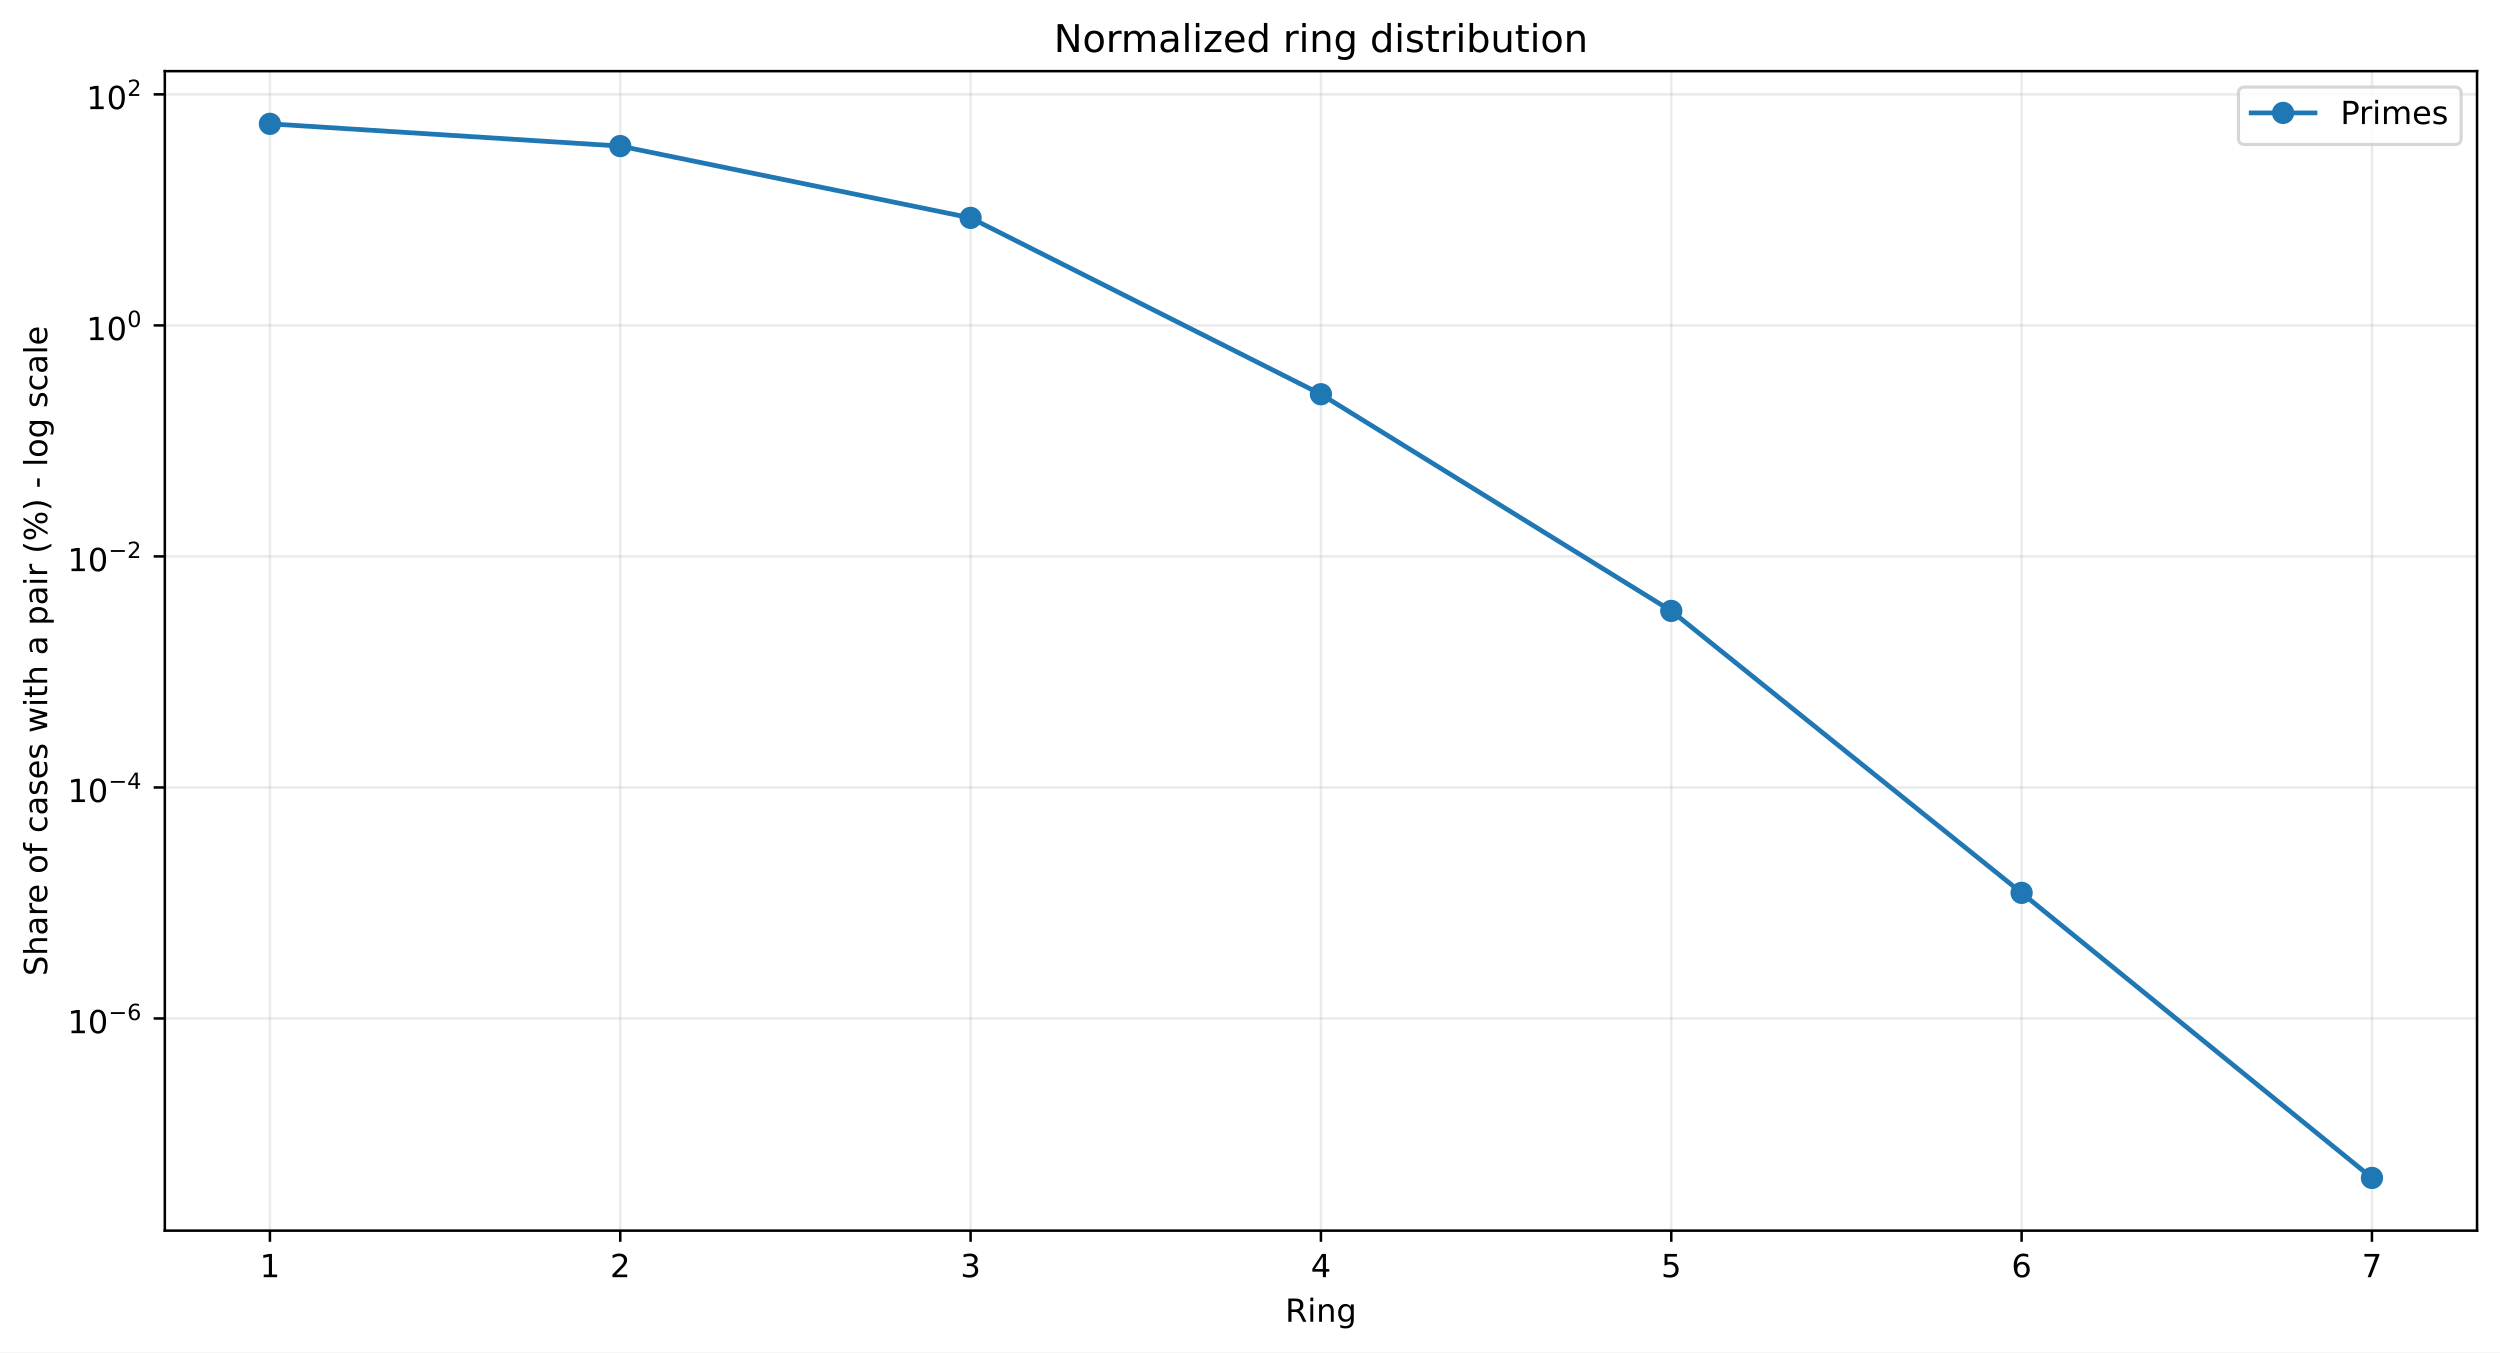
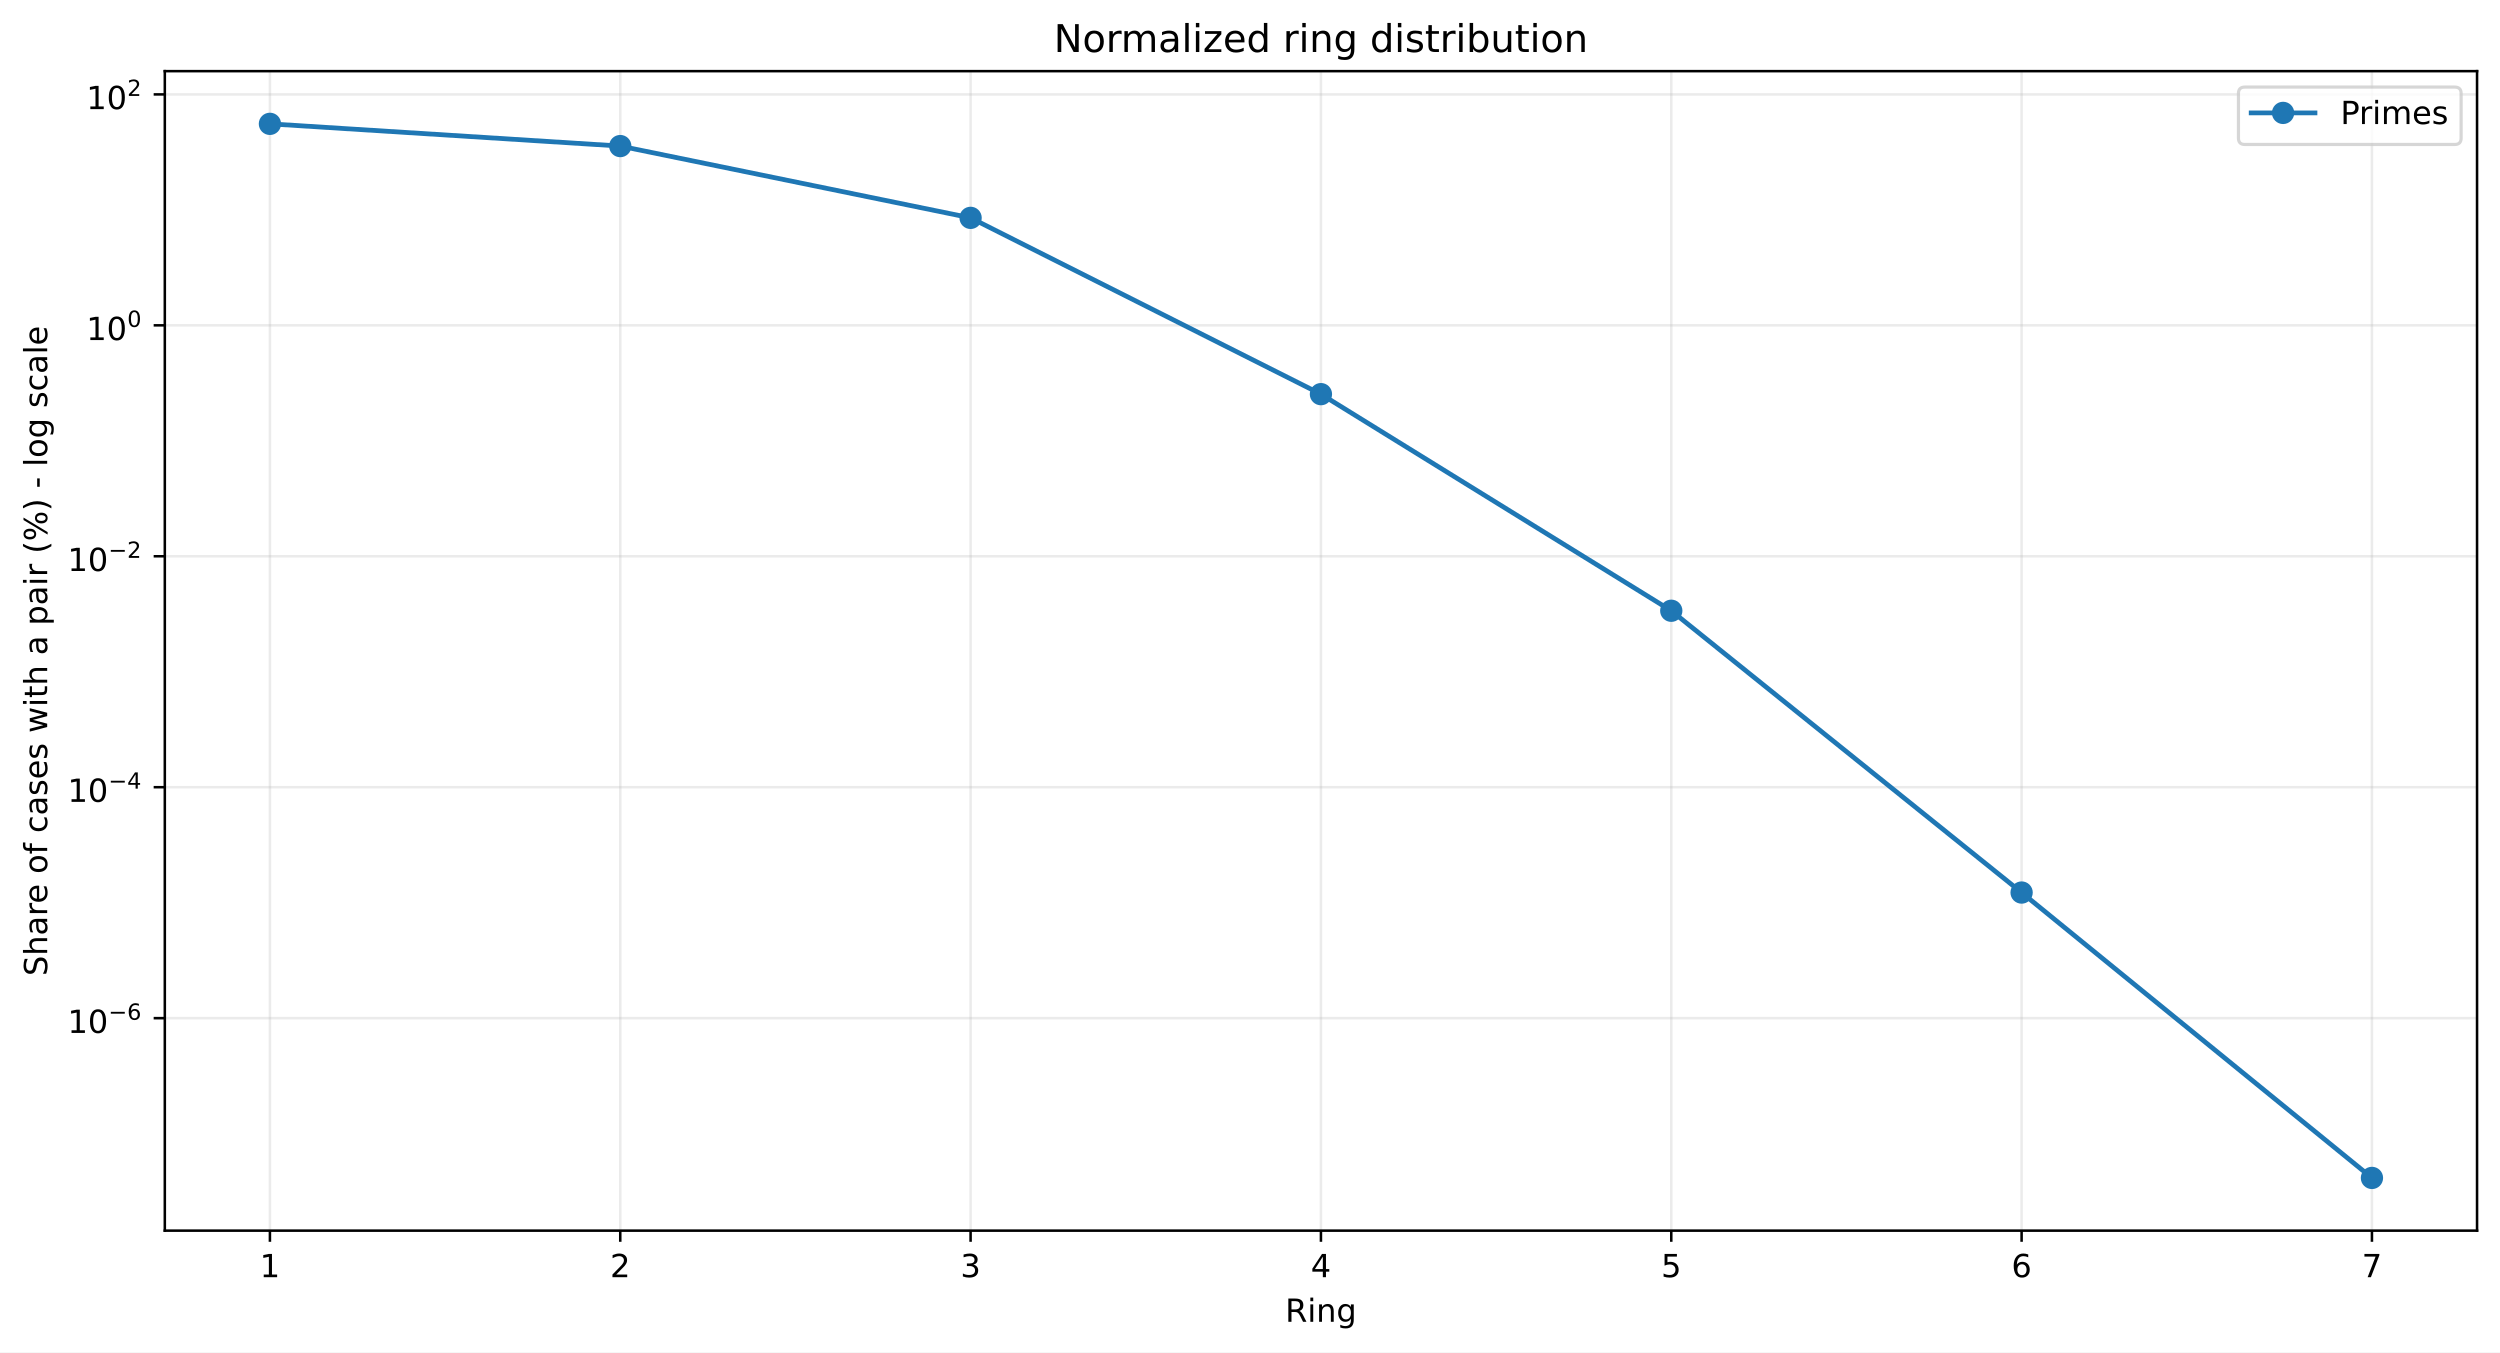
<svg xmlns="http://www.w3.org/2000/svg" xmlns:xlink="http://www.w3.org/1999/xlink" width="784.218pt" height="424.237pt" viewBox="0 0 784.218 424.237" version="1.1">
  <defs>
    <style type="text/css">*{stroke-linejoin: round; stroke-linecap: butt}</style>
  </defs>
  <g id="figure_1">
    <g id="patch_1">
      <path d="M 0 424.237  L 784.218 424.237  L 784.218 0  L 0 0  z " style="fill: #ffffff" />
    </g>
    <g id="axes_1">
      <g id="patch_2">
        <path d="M 51.701 386.036  L 777.018 386.036  L 777.018 22.318  L 51.701 22.318  z " style="fill: #ffffff" />
      </g>
      <g id="matplotlib.axis_1">
        <g id="xtick_1">
          <g id="line2d_1">
-             <path d="M 84.67 386.036  L 84.67 22.318  " clip-path="url(#p349d85e5bb)" style="fill: none; stroke: #b0b0b0; stroke-opacity: 0.25; stroke-width: 0.8; stroke-linecap: square" />
+             <path d="M 84.67 386.036  L 84.67 22.318  " clip-path="url(#p45254ae361)" style="fill: none; stroke: #b0b0b0; stroke-opacity: 0.25; stroke-width: 0.8; stroke-linecap: square" />
          </g>
          <g id="line2d_2">
            <defs>
-               <path id="m72edee4c57" d="M 0 0  L 0 3.5  " style="stroke: #000000; stroke-width: 0.8" />
+               <path id="m648a713fa2" d="M 0 0  L 0 3.5  " style="stroke: #000000; stroke-width: 0.8" />
            </defs>
            <g>
-               <use xlink:href="#m72edee4c57" x="84.67" y="386.036" style="stroke: #000000; stroke-width: 0.8" />
+               <use xlink:href="#m648a713fa2" x="84.67" y="386.036" style="stroke: #000000; stroke-width: 0.8" />
            </g>
          </g>
          <g id="text_1">
            <g transform="translate(81.48852 400.6334) scale(0.1 -0.1)">
              <defs>
                <path id="DejaVuSans-14" d="M 794 531  L 1825 531  L 1825 4091  L 703 3866  L 703 4441  L 1819 4666  L 2450 4666  L 2450 531  L 3481 531  L 3481 0  L 794 0  L 794 531  z " transform="scale(0.015625)" />
              </defs>
              <use xlink:href="#DejaVuSans-14" />
            </g>
          </g>
        </g>
        <g id="xtick_2">
          <g id="line2d_3">
-             <path d="M 194.566 386.036  L 194.566 22.318  " clip-path="url(#p349d85e5bb)" style="fill: none; stroke: #b0b0b0; stroke-opacity: 0.25; stroke-width: 0.8; stroke-linecap: square" />
+             <path d="M 194.566 386.036  L 194.566 22.318  " clip-path="url(#p45254ae361)" style="fill: none; stroke: #b0b0b0; stroke-opacity: 0.25; stroke-width: 0.8; stroke-linecap: square" />
          </g>
          <g id="line2d_4">
            <g>
-               <use xlink:href="#m72edee4c57" x="194.566" y="386.036" style="stroke: #000000; stroke-width: 0.8" />
+               <use xlink:href="#m648a713fa2" x="194.566" y="386.036" style="stroke: #000000; stroke-width: 0.8" />
            </g>
          </g>
          <g id="text_2">
            <g transform="translate(191.3851 400.6334) scale(0.1 -0.1)">
              <defs>
                <path id="DejaVuSans-15" d="M 1228 531  L 3431 531  L 3431 0  L 469 0  L 469 531  Q 828 903 1448 1529  Q 2069 2156 2228 2338  Q 2531 2678 2651 2914  Q 2772 3150 2772 3378  Q 2772 3750 2511 3984  Q 2250 4219 1831 4219  Q 1534 4219 1204 4116  Q 875 4013 500 3803  L 500 4441  Q 881 4594 1212 4672  Q 1544 4750 1819 4750  Q 2544 4750 2975 4387  Q 3406 4025 3406 3419  Q 3406 3131 3298 2873  Q 3191 2616 2906 2266  Q 2828 2175 2409 1742  Q 1991 1309 1228 531  z " transform="scale(0.015625)" />
              </defs>
              <use xlink:href="#DejaVuSans-15" />
            </g>
          </g>
        </g>
        <g id="xtick_3">
          <g id="line2d_5">
-             <path d="M 304.463 386.036  L 304.463 22.318  " clip-path="url(#p349d85e5bb)" style="fill: none; stroke: #b0b0b0; stroke-opacity: 0.25; stroke-width: 0.8; stroke-linecap: square" />
+             <path d="M 304.463 386.036  L 304.463 22.318  " clip-path="url(#p45254ae361)" style="fill: none; stroke: #b0b0b0; stroke-opacity: 0.25; stroke-width: 0.8; stroke-linecap: square" />
          </g>
          <g id="line2d_6">
            <g>
-               <use xlink:href="#m72edee4c57" x="304.463" y="386.036" style="stroke: #000000; stroke-width: 0.8" />
+               <use xlink:href="#m648a713fa2" x="304.463" y="386.036" style="stroke: #000000; stroke-width: 0.8" />
            </g>
          </g>
          <g id="text_3">
            <g transform="translate(301.2817 400.6334) scale(0.1 -0.1)">
              <defs>
                <path id="DejaVuSans-16" d="M 2597 2516  Q 3050 2419 3304 2112  Q 3559 1806 3559 1356  Q 3559 666 3084 287  Q 2609 -91 1734 -91  Q 1441 -91 1130 -33  Q 819 25 488 141  L 488 750  Q 750 597 1062 519  Q 1375 441 1716 441  Q 2309 441 2620 675  Q 2931 909 2931 1356  Q 2931 1769 2642 2001  Q 2353 2234 1838 2234  L 1294 2234  L 1294 2753  L 1863 2753  Q 2328 2753 2575 2939  Q 2822 3125 2822 3475  Q 2822 3834 2567 4026  Q 2313 4219 1838 4219  Q 1578 4219 1281 4162  Q 984 4106 628 3988  L 628 4550  Q 988 4650 1302 4700  Q 1616 4750 1894 4750  Q 2613 4750 3031 4423  Q 3450 4097 3450 3541  Q 3450 3153 3228 2886  Q 3006 2619 2597 2516  z " transform="scale(0.015625)" />
              </defs>
              <use xlink:href="#DejaVuSans-16" />
            </g>
          </g>
        </g>
        <g id="xtick_4">
          <g id="line2d_7">
-             <path d="M 414.36 386.036  L 414.36 22.318  " clip-path="url(#p349d85e5bb)" style="fill: none; stroke: #b0b0b0; stroke-opacity: 0.25; stroke-width: 0.8; stroke-linecap: square" />
+             <path d="M 414.36 386.036  L 414.36 22.318  " clip-path="url(#p45254ae361)" style="fill: none; stroke: #b0b0b0; stroke-opacity: 0.25; stroke-width: 0.8; stroke-linecap: square" />
          </g>
          <g id="line2d_8">
            <g>
-               <use xlink:href="#m72edee4c57" x="414.36" y="386.036" style="stroke: #000000; stroke-width: 0.8" />
+               <use xlink:href="#m648a713fa2" x="414.36" y="386.036" style="stroke: #000000; stroke-width: 0.8" />
            </g>
          </g>
          <g id="text_4">
            <g transform="translate(411.1784 400.6334) scale(0.1 -0.1)">
              <defs>
                <path id="DejaVuSans-17" d="M 2419 4116  L 825 1625  L 2419 1625  L 2419 4116  z M 2253 4666  L 3047 4666  L 3047 1625  L 3713 1625  L 3713 1100  L 3047 1100  L 3047 0  L 2419 0  L 2419 1100  L 313 1100  L 313 1709  L 2253 4666  z " transform="scale(0.015625)" />
              </defs>
              <use xlink:href="#DejaVuSans-17" />
            </g>
          </g>
        </g>
        <g id="xtick_5">
          <g id="line2d_9">
-             <path d="M 524.256 386.036  L 524.256 22.318  " clip-path="url(#p349d85e5bb)" style="fill: none; stroke: #b0b0b0; stroke-opacity: 0.25; stroke-width: 0.8; stroke-linecap: square" />
+             <path d="M 524.256 386.036  L 524.256 22.318  " clip-path="url(#p45254ae361)" style="fill: none; stroke: #b0b0b0; stroke-opacity: 0.25; stroke-width: 0.8; stroke-linecap: square" />
          </g>
          <g id="line2d_10">
            <g>
-               <use xlink:href="#m72edee4c57" x="524.256" y="386.036" style="stroke: #000000; stroke-width: 0.8" />
+               <use xlink:href="#m648a713fa2" x="524.256" y="386.036" style="stroke: #000000; stroke-width: 0.8" />
            </g>
          </g>
          <g id="text_5">
            <g transform="translate(521.075 400.6334) scale(0.1 -0.1)">
              <defs>
                <path id="DejaVuSans-18" d="M 691 4666  L 3169 4666  L 3169 4134  L 1269 4134  L 1269 2991  Q 1406 3038 1543 3061  Q 1681 3084 1819 3084  Q 2600 3084 3056 2656  Q 3513 2228 3513 1497  Q 3513 744 3044 326  Q 2575 -91 1722 -91  Q 1428 -91 1123 -41  Q 819 9 494 109  L 494 744  Q 775 591 1075 516  Q 1375 441 1709 441  Q 2250 441 2565 725  Q 2881 1009 2881 1497  Q 2881 1984 2565 2268  Q 2250 2553 1709 2553  Q 1456 2553 1204 2497  Q 953 2441 691 2322  L 691 4666  z " transform="scale(0.015625)" />
              </defs>
              <use xlink:href="#DejaVuSans-18" />
            </g>
          </g>
        </g>
        <g id="xtick_6">
          <g id="line2d_11">
-             <path d="M 634.153 386.036  L 634.153 22.318  " clip-path="url(#p349d85e5bb)" style="fill: none; stroke: #b0b0b0; stroke-opacity: 0.25; stroke-width: 0.8; stroke-linecap: square" />
+             <path d="M 634.153 386.036  L 634.153 22.318  " clip-path="url(#p45254ae361)" style="fill: none; stroke: #b0b0b0; stroke-opacity: 0.25; stroke-width: 0.8; stroke-linecap: square" />
          </g>
          <g id="line2d_12">
            <g>
-               <use xlink:href="#m72edee4c57" x="634.153" y="386.036" style="stroke: #000000; stroke-width: 0.8" />
+               <use xlink:href="#m648a713fa2" x="634.153" y="386.036" style="stroke: #000000; stroke-width: 0.8" />
            </g>
          </g>
          <g id="text_6">
            <g transform="translate(630.9716 400.6334) scale(0.1 -0.1)">
              <defs>
                <path id="DejaVuSans-19" d="M 2113 2584  Q 1688 2584 1439 2293  Q 1191 2003 1191 1497  Q 1191 994 1439 701  Q 1688 409 2113 409  Q 2538 409 2786 701  Q 3034 994 3034 1497  Q 3034 2003 2786 2293  Q 2538 2584 2113 2584  z M 3366 4563  L 3366 3988  Q 3128 4100 2886 4159  Q 2644 4219 2406 4219  Q 1781 4219 1451 3797  Q 1122 3375 1075 2522  Q 1259 2794 1537 2939  Q 1816 3084 2150 3084  Q 2853 3084 3261 2657  Q 3669 2231 3669 1497  Q 3669 778 3244 343  Q 2819 -91 2113 -91  Q 1303 -91 875 529  Q 447 1150 447 2328  Q 447 3434 972 4092  Q 1497 4750 2381 4750  Q 2619 4750 2861 4703  Q 3103 4656 3366 4563  z " transform="scale(0.015625)" />
              </defs>
              <use xlink:href="#DejaVuSans-19" />
            </g>
          </g>
        </g>
        <g id="xtick_7">
          <g id="line2d_13">
-             <path d="M 744.049 386.036  L 744.049 22.318  " clip-path="url(#p349d85e5bb)" style="fill: none; stroke: #b0b0b0; stroke-opacity: 0.25; stroke-width: 0.8; stroke-linecap: square" />
+             <path d="M 744.049 386.036  L 744.049 22.318  " clip-path="url(#p45254ae361)" style="fill: none; stroke: #b0b0b0; stroke-opacity: 0.25; stroke-width: 0.8; stroke-linecap: square" />
          </g>
          <g id="line2d_14">
            <g>
-               <use xlink:href="#m72edee4c57" x="744.049" y="386.036" style="stroke: #000000; stroke-width: 0.8" />
+               <use xlink:href="#m648a713fa2" x="744.049" y="386.036" style="stroke: #000000; stroke-width: 0.8" />
            </g>
          </g>
          <g id="text_7">
            <g transform="translate(740.8682 400.6334) scale(0.1 -0.1)">
              <defs>
                <path id="DejaVuSans-1a" d="M 525 4666  L 3525 4666  L 3525 4397  L 1831 0  L 1172 0  L 2766 4134  L 525 4134  L 525 4666  z " transform="scale(0.015625)" />
              </defs>
              <use xlink:href="#DejaVuSans-1a" />
            </g>
          </g>
        </g>
        <g id="text_8">
          <g transform="translate(403.1534 414.6342) scale(0.1 -0.1)">
            <defs>
              <path id="DejaVuSans-35" d="M 2841 2188  Q 3044 2119 3236 1894  Q 3428 1669 3622 1275  L 4263 0  L 3584 0  L 2988 1197  Q 2756 1666 2539 1819  Q 2322 1972 1947 1972  L 1259 1972  L 1259 0  L 628 0  L 628 4666  L 2053 4666  Q 2853 4666 3247 4331  Q 3641 3997 3641 3322  Q 3641 2881 3436 2590  Q 3231 2300 2841 2188  z M 1259 4147  L 1259 2491  L 2053 2491  Q 2509 2491 2742 2702  Q 2975 2913 2975 3322  Q 2975 3731 2742 3939  Q 2509 4147 2053 4147  L 1259 4147  z " transform="scale(0.015625)" />
              <path id="DejaVuSans-4c" d="M 603 3500  L 1178 3500  L 1178 0  L 603 0  L 603 3500  z M 603 4863  L 1178 4863  L 1178 4134  L 603 4134  L 603 4863  z " transform="scale(0.015625)" />
              <path id="DejaVuSans-51" d="M 3513 2113  L 3513 0  L 2938 0  L 2938 2094  Q 2938 2591 2744 2837  Q 2550 3084 2163 3084  Q 1697 3084 1428 2787  Q 1159 2491 1159 1978  L 1159 0  L 581 0  L 581 3500  L 1159 3500  L 1159 2956  Q 1366 3272 1645 3428  Q 1925 3584 2291 3584  Q 2894 3584 3203 3211  Q 3513 2838 3513 2113  z " transform="scale(0.015625)" />
              <path id="DejaVuSans-4a" d="M 2906 1791  Q 2906 2416 2648 2759  Q 2391 3103 1925 3103  Q 1463 3103 1205 2759  Q 947 2416 947 1791  Q 947 1169 1205 825  Q 1463 481 1925 481  Q 2391 481 2648 825  Q 2906 1169 2906 1791  z M 3481 434  Q 3481 -459 3084 -895  Q 2688 -1331 1869 -1331  Q 1566 -1331 1297 -1286  Q 1028 -1241 775 -1147  L 775 -588  Q 1028 -725 1275 -790  Q 1522 -856 1778 -856  Q 2344 -856 2625 -561  Q 2906 -266 2906 331  L 2906 616  Q 2728 306 2450 153  Q 2172 0 1784 0  Q 1141 0 747 490  Q 353 981 353 1791  Q 353 2603 747 3093  Q 1141 3584 1784 3584  Q 2172 3584 2450 3431  Q 2728 3278 2906 2969  L 2906 3500  L 3481 3500  L 3481 434  z " transform="scale(0.015625)" />
            </defs>
            <use xlink:href="#DejaVuSans-35" />
            <use xlink:href="#DejaVuSans-4c" transform="translate(69.48438 0)" />
            <use xlink:href="#DejaVuSans-51" transform="translate(97.26562 0)" />
            <use xlink:href="#DejaVuSans-4a" transform="translate(160.6406 0)" />
          </g>
        </g>
      </g>
      <g id="matplotlib.axis_2">
        <g id="ytick_1">
          <g id="line2d_15">
-             <path d="M 51.701 319.482  L 777.018 319.482  " clip-path="url(#p349d85e5bb)" style="fill: none; stroke: #b0b0b0; stroke-opacity: 0.25; stroke-width: 0.8; stroke-linecap: square" />
+             <path d="M 51.701 319.388  L 777.018 319.388  " clip-path="url(#p45254ae361)" style="fill: none; stroke: #b0b0b0; stroke-opacity: 0.25; stroke-width: 0.8; stroke-linecap: square" />
          </g>
          <g id="line2d_16">
            <defs>
-               <path id="mf86c9adcd1" d="M 0 0  L -3.5 0  " style="stroke: #000000; stroke-width: 0.8" />
+               <path id="m1200734982" d="M 0 0  L -3.5 0  " style="stroke: #000000; stroke-width: 0.8" />
            </defs>
            <g>
-               <use xlink:href="#mf86c9adcd1" x="51.701" y="319.482" style="stroke: #000000; stroke-width: 0.8" />
+               <use xlink:href="#m1200734982" x="51.701" y="319.388" style="stroke: #000000; stroke-width: 0.8" />
            </g>
          </g>
          <g id="text_9">
-             <g transform="translate(21.20078 324.1817) scale(0.1 -0.1)">
+             <g transform="translate(21.20078 324.0876) scale(0.1 -0.1)">
              <defs>
                <path id="DejaVuSans-13" d="M 2034 4250  Q 1547 4250 1301 3770  Q 1056 3291 1056 2328  Q 1056 1369 1301 889  Q 1547 409 2034 409  Q 2525 409 2770 889  Q 3016 1369 3016 2328  Q 3016 3291 2770 3770  Q 2525 4250 2034 4250  z M 2034 4750  Q 2819 4750 3233 4129  Q 3647 3509 3647 2328  Q 3647 1150 3233 529  Q 2819 -91 2034 -91  Q 1250 -91 836 529  Q 422 1150 422 2328  Q 422 3509 836 4129  Q 1250 4750 2034 4750  z " transform="scale(0.015625)" />
                <path id="DejaVuSans-c9c" d="M 678 2272  L 4684 2272  L 4684 1741  L 678 1741  L 678 2272  z " transform="scale(0.015625)" />
              </defs>
              <use xlink:href="#DejaVuSans-14" transform="translate(0 0.746875)" />
              <use xlink:href="#DejaVuSans-13" transform="translate(63.62305 0.746875)" />
              <use xlink:href="#DejaVuSans-c9c" transform="translate(128.2031 42.04688) scale(0.7)" />
              <use xlink:href="#DejaVuSans-19" transform="translate(186.8555 42.04688) scale(0.7)" />
            </g>
          </g>
        </g>
        <g id="ytick_2">
          <g id="line2d_17">
-             <path d="M 51.701 247.011  L 777.018 247.011  " clip-path="url(#p349d85e5bb)" style="fill: none; stroke: #b0b0b0; stroke-opacity: 0.25; stroke-width: 0.8; stroke-linecap: square" />
+             <path d="M 51.701 246.942  L 777.018 246.942  " clip-path="url(#p45254ae361)" style="fill: none; stroke: #b0b0b0; stroke-opacity: 0.25; stroke-width: 0.8; stroke-linecap: square" />
          </g>
          <g id="line2d_18">
            <g>
-               <use xlink:href="#mf86c9adcd1" x="51.701" y="247.011" style="stroke: #000000; stroke-width: 0.8" />
+               <use xlink:href="#m1200734982" x="51.701" y="246.942" style="stroke: #000000; stroke-width: 0.8" />
            </g>
          </g>
          <g id="text_10">
-             <g transform="translate(21.20078 251.6615) scale(0.1 -0.1)">
+             <g transform="translate(21.20078 251.5917) scale(0.1 -0.1)">
              <use xlink:href="#DejaVuSans-14" transform="translate(0 0.665625)" />
              <use xlink:href="#DejaVuSans-13" transform="translate(63.62305 0.665625)" />
              <use xlink:href="#DejaVuSans-c9c" transform="translate(128.2031 41.96563) scale(0.7)" />
              <use xlink:href="#DejaVuSans-17" transform="translate(186.8555 41.96563) scale(0.7)" />
            </g>
          </g>
        </g>
        <g id="ytick_3">
          <g id="line2d_19">
-             <path d="M 51.701 174.541  L 777.018 174.541  " clip-path="url(#p349d85e5bb)" style="fill: none; stroke: #b0b0b0; stroke-opacity: 0.25; stroke-width: 0.8; stroke-linecap: square" />
+             <path d="M 51.701 174.496  L 777.018 174.496  " clip-path="url(#p45254ae361)" style="fill: none; stroke: #b0b0b0; stroke-opacity: 0.25; stroke-width: 0.8; stroke-linecap: square" />
          </g>
          <g id="line2d_20">
            <g>
-               <use xlink:href="#mf86c9adcd1" x="51.701" y="174.541" style="stroke: #000000; stroke-width: 0.8" />
+               <use xlink:href="#m1200734982" x="51.701" y="174.496" style="stroke: #000000; stroke-width: 0.8" />
            </g>
          </g>
          <g id="text_11">
-             <g transform="translate(21.20078 179.2413) scale(0.1 -0.1)">
+             <g transform="translate(21.20078 179.1958) scale(0.1 -0.1)">
              <use xlink:href="#DejaVuSans-14" transform="translate(0 0.746875)" />
              <use xlink:href="#DejaVuSans-13" transform="translate(63.62305 0.746875)" />
              <use xlink:href="#DejaVuSans-c9c" transform="translate(128.2031 42.04688) scale(0.7)" />
              <use xlink:href="#DejaVuSans-15" transform="translate(186.8555 42.04688) scale(0.7)" />
            </g>
          </g>
        </g>
        <g id="ytick_4">
          <g id="line2d_21">
-             <path d="M 51.701 102.071  L 777.018 102.071  " clip-path="url(#p349d85e5bb)" style="fill: none; stroke: #b0b0b0; stroke-opacity: 0.25; stroke-width: 0.8; stroke-linecap: square" />
+             <path d="M 51.701 102.05  L 777.018 102.05  " clip-path="url(#p45254ae361)" style="fill: none; stroke: #b0b0b0; stroke-opacity: 0.25; stroke-width: 0.8; stroke-linecap: square" />
          </g>
          <g id="line2d_22">
            <g>
-               <use xlink:href="#mf86c9adcd1" x="51.701" y="102.071" style="stroke: #000000; stroke-width: 0.8" />
+               <use xlink:href="#m1200734982" x="51.701" y="102.05" style="stroke: #000000; stroke-width: 0.8" />
            </g>
          </g>
          <g id="text_12">
-             <g transform="translate(27.10078 106.7711) scale(0.1 -0.1)">
+             <g transform="translate(27.10078 106.7499) scale(0.1 -0.1)">
              <use xlink:href="#DejaVuSans-14" transform="translate(0 0.746875)" />
              <use xlink:href="#DejaVuSans-13" transform="translate(63.62305 0.746875)" />
              <use xlink:href="#DejaVuSans-13" transform="translate(128.2031 42.04688) scale(0.7)" />
            </g>
          </g>
        </g>
        <g id="ytick_5">
          <g id="line2d_23">
-             <path d="M 51.701 29.601  L 777.018 29.601  " clip-path="url(#p349d85e5bb)" style="fill: none; stroke: #b0b0b0; stroke-opacity: 0.25; stroke-width: 0.8; stroke-linecap: square" />
+             <path d="M 51.701 29.604  L 777.018 29.604  " clip-path="url(#p45254ae361)" style="fill: none; stroke: #b0b0b0; stroke-opacity: 0.25; stroke-width: 0.8; stroke-linecap: square" />
          </g>
          <g id="line2d_24">
            <g>
-               <use xlink:href="#mf86c9adcd1" x="51.701" y="29.601" style="stroke: #000000; stroke-width: 0.8" />
+               <use xlink:href="#m1200734982" x="51.701" y="29.604" style="stroke: #000000; stroke-width: 0.8" />
            </g>
          </g>
          <g id="text_13">
-             <g transform="translate(27.10078 34.30093) scale(0.1 -0.1)">
+             <g transform="translate(27.10078 34.30403) scale(0.1 -0.1)">
              <use xlink:href="#DejaVuSans-14" transform="translate(0 0.746875)" />
              <use xlink:href="#DejaVuSans-13" transform="translate(63.62305 0.746875)" />
              <use xlink:href="#DejaVuSans-15" transform="translate(128.2031 42.04688) scale(0.7)" />
            </g>
          </g>
        </g>
        <g id="text_14">
          <g transform="translate(14.79844 306.1426) rotate(-90) scale(0.1 -0.1)">
            <defs>
              <path id="DejaVuSans-36" d="M 3425 4513  L 3425 3897  Q 3066 4069 2747 4153  Q 2428 4238 2131 4238  Q 1616 4238 1336 4038  Q 1056 3838 1056 3469  Q 1056 3159 1242 3001  Q 1428 2844 1947 2747  L 2328 2669  Q 3034 2534 3370 2195  Q 3706 1856 3706 1288  Q 3706 609 3251 259  Q 2797 -91 1919 -91  Q 1588 -91 1214 -16  Q 841 59 441 206  L 441 856  Q 825 641 1194 531  Q 1563 422 1919 422  Q 2459 422 2753 634  Q 3047 847 3047 1241  Q 3047 1584 2836 1778  Q 2625 1972 2144 2069  L 1759 2144  Q 1053 2284 737 2584  Q 422 2884 422 3419  Q 422 4038 858 4394  Q 1294 4750 2059 4750  Q 2388 4750 2728 4690  Q 3069 4631 3425 4513  z " transform="scale(0.015625)" />
              <path id="DejaVuSans-4b" d="M 3513 2113  L 3513 0  L 2938 0  L 2938 2094  Q 2938 2591 2744 2837  Q 2550 3084 2163 3084  Q 1697 3084 1428 2787  Q 1159 2491 1159 1978  L 1159 0  L 581 0  L 581 4863  L 1159 4863  L 1159 2956  Q 1366 3272 1645 3428  Q 1925 3584 2291 3584  Q 2894 3584 3203 3211  Q 3513 2838 3513 2113  z " transform="scale(0.015625)" />
              <path id="DejaVuSans-44" d="M 2194 1759  Q 1497 1759 1228 1600  Q 959 1441 959 1056  Q 959 750 1161 570  Q 1363 391 1709 391  Q 2188 391 2477 730  Q 2766 1069 2766 1631  L 2766 1759  L 2194 1759  z M 3341 1997  L 3341 0  L 2766 0  L 2766 531  Q 2569 213 2275 61  Q 1981 -91 1556 -91  Q 1019 -91 701 211  Q 384 513 384 1019  Q 384 1609 779 1909  Q 1175 2209 1959 2209  L 2766 2209  L 2766 2266  Q 2766 2663 2505 2880  Q 2244 3097 1772 3097  Q 1472 3097 1187 3025  Q 903 2953 641 2809  L 641 3341  Q 956 3463 1253 3523  Q 1550 3584 1831 3584  Q 2591 3584 2966 3190  Q 3341 2797 3341 1997  z " transform="scale(0.015625)" />
              <path id="DejaVuSans-55" d="M 2631 2963  Q 2534 3019 2420 3045  Q 2306 3072 2169 3072  Q 1681 3072 1420 2755  Q 1159 2438 1159 1844  L 1159 0  L 581 0  L 581 3500  L 1159 3500  L 1159 2956  Q 1341 3275 1631 3429  Q 1922 3584 2338 3584  Q 2397 3584 2469 3576  Q 2541 3569 2628 3553  L 2631 2963  z " transform="scale(0.015625)" />
              <path id="DejaVuSans-48" d="M 3597 1894  L 3597 1613  L 953 1613  Q 991 1019 1311 708  Q 1631 397 2203 397  Q 2534 397 2845 478  Q 3156 559 3463 722  L 3463 178  Q 3153 47 2828 -22  Q 2503 -91 2169 -91  Q 1331 -91 842 396  Q 353 884 353 1716  Q 353 2575 817 3079  Q 1281 3584 2069 3584  Q 2775 3584 3186 3129  Q 3597 2675 3597 1894  z M 3022 2063  Q 3016 2534 2758 2815  Q 2500 3097 2075 3097  Q 1594 3097 1305 2825  Q 1016 2553 972 2059  L 3022 2063  z " transform="scale(0.015625)" />
              <path id="DejaVuSans-3" transform="scale(0.015625)" />
              <path id="DejaVuSans-52" d="M 1959 3097  Q 1497 3097 1228 2736  Q 959 2375 959 1747  Q 959 1119 1226 758  Q 1494 397 1959 397  Q 2419 397 2687 759  Q 2956 1122 2956 1747  Q 2956 2369 2687 2733  Q 2419 3097 1959 3097  z M 1959 3584  Q 2709 3584 3137 3096  Q 3566 2609 3566 1747  Q 3566 888 3137 398  Q 2709 -91 1959 -91  Q 1206 -91 779 398  Q 353 888 353 1747  Q 353 2609 779 3096  Q 1206 3584 1959 3584  z " transform="scale(0.015625)" />
              <path id="DejaVuSans-49" d="M 2375 4863  L 2375 4384  L 1825 4384  Q 1516 4384 1395 4259  Q 1275 4134 1275 3809  L 1275 3500  L 2222 3500  L 2222 3053  L 1275 3053  L 1275 0  L 697 0  L 697 3053  L 147 3053  L 147 3500  L 697 3500  L 697 3744  Q 697 4328 969 4595  Q 1241 4863 1831 4863  L 2375 4863  z " transform="scale(0.015625)" />
              <path id="DejaVuSans-46" d="M 3122 3366  L 3122 2828  Q 2878 2963 2633 3030  Q 2388 3097 2138 3097  Q 1578 3097 1268 2742  Q 959 2388 959 1747  Q 959 1106 1268 751  Q 1578 397 2138 397  Q 2388 397 2633 464  Q 2878 531 3122 666  L 3122 134  Q 2881 22 2623 -34  Q 2366 -91 2075 -91  Q 1284 -91 818 406  Q 353 903 353 1747  Q 353 2603 823 3093  Q 1294 3584 2113 3584  Q 2378 3584 2631 3529  Q 2884 3475 3122 3366  z " transform="scale(0.015625)" />
              <path id="DejaVuSans-56" d="M 2834 3397  L 2834 2853  Q 2591 2978 2328 3040  Q 2066 3103 1784 3103  Q 1356 3103 1142 2972  Q 928 2841 928 2578  Q 928 2378 1081 2264  Q 1234 2150 1697 2047  L 1894 2003  Q 2506 1872 2764 1633  Q 3022 1394 3022 966  Q 3022 478 2636 193  Q 2250 -91 1575 -91  Q 1294 -91 989 -36  Q 684 19 347 128  L 347 722  Q 666 556 975 473  Q 1284 391 1588 391  Q 1994 391 2212 530  Q 2431 669 2431 922  Q 2431 1156 2273 1281  Q 2116 1406 1581 1522  L 1381 1569  Q 847 1681 609 1914  Q 372 2147 372 2553  Q 372 3047 722 3315  Q 1072 3584 1716 3584  Q 2034 3584 2315 3537  Q 2597 3491 2834 3397  z " transform="scale(0.015625)" />
              <path id="DejaVuSans-5a" d="M 269 3500  L 844 3500  L 1563 769  L 2278 3500  L 2956 3500  L 3675 769  L 4391 3500  L 4966 3500  L 4050 0  L 3372 0  L 2619 2869  L 1863 0  L 1184 0  L 269 3500  z " transform="scale(0.015625)" />
              <path id="DejaVuSans-57" d="M 1172 4494  L 1172 3500  L 2356 3500  L 2356 3053  L 1172 3053  L 1172 1153  Q 1172 725 1289 603  Q 1406 481 1766 481  L 2356 481  L 2356 0  L 1766 0  Q 1100 0 847 248  Q 594 497 594 1153  L 594 3053  L 172 3053  L 172 3500  L 594 3500  L 594 4494  L 1172 4494  z " transform="scale(0.015625)" />
              <path id="DejaVuSans-53" d="M 1159 525  L 1159 -1331  L 581 -1331  L 581 3500  L 1159 3500  L 1159 2969  Q 1341 3281 1617 3432  Q 1894 3584 2278 3584  Q 2916 3584 3314 3078  Q 3713 2572 3713 1747  Q 3713 922 3314 415  Q 2916 -91 2278 -91  Q 1894 -91 1617 61  Q 1341 213 1159 525  z M 3116 1747  Q 3116 2381 2855 2742  Q 2594 3103 2138 3103  Q 1681 3103 1420 2742  Q 1159 2381 1159 1747  Q 1159 1113 1420 752  Q 1681 391 2138 391  Q 2594 391 2855 752  Q 3116 1113 3116 1747  z " transform="scale(0.015625)" />
              <path id="DejaVuSans-b" d="M 1984 4856  Q 1566 4138 1362 3434  Q 1159 2731 1159 2009  Q 1159 1288 1364 580  Q 1569 -128 1984 -844  L 1484 -844  Q 1016 -109 783 600  Q 550 1309 550 2009  Q 550 2706 781 3412  Q 1013 4119 1484 4856  L 1984 4856  z " transform="scale(0.015625)" />
              <path id="DejaVuSans-8" d="M 4653 2053  Q 4381 2053 4226 1822  Q 4072 1591 4072 1178  Q 4072 772 4226 539  Q 4381 306 4653 306  Q 4919 306 5073 539  Q 5228 772 5228 1178  Q 5228 1588 5073 1820  Q 4919 2053 4653 2053  z M 4653 2450  Q 5147 2450 5437 2106  Q 5728 1763 5728 1178  Q 5728 594 5436 251  Q 5144 -91 4653 -91  Q 4153 -91 3862 251  Q 3572 594 3572 1178  Q 3572 1766 3864 2108  Q 4156 2450 4653 2450  z M 1428 4353  Q 1159 4353 1004 4120  Q 850 3888 850 3481  Q 850 3069 1003 2837  Q 1156 2606 1428 2606  Q 1700 2606 1854 2837  Q 2009 3069 2009 3481  Q 2009 3884 1853 4118  Q 1697 4353 1428 4353  z M 4250 4750  L 4750 4750  L 1831 -91  L 1331 -91  L 4250 4750  z M 1428 4750  Q 1922 4750 2215 4408  Q 2509 4066 2509 3481  Q 2509 2891 2217 2550  Q 1925 2209 1428 2209  Q 931 2209 642 2551  Q 353 2894 353 3481  Q 353 4063 643 4406  Q 934 4750 1428 4750  z " transform="scale(0.015625)" />
              <path id="DejaVuSans-c" d="M 513 4856  L 1013 4856  Q 1481 4119 1714 3412  Q 1947 2706 1947 2009  Q 1947 1309 1714 600  Q 1481 -109 1013 -844  L 513 -844  Q 928 -128 1133 580  Q 1338 1288 1338 2009  Q 1338 2731 1133 3434  Q 928 4138 513 4856  z " transform="scale(0.015625)" />
              <path id="DejaVuSans-10" d="M 313 2009  L 1997 2009  L 1997 1497  L 313 1497  L 313 2009  z " transform="scale(0.015625)" />
              <path id="DejaVuSans-4f" d="M 603 4863  L 1178 4863  L 1178 0  L 603 0  L 603 4863  z " transform="scale(0.015625)" />
            </defs>
            <use xlink:href="#DejaVuSans-36" />
            <use xlink:href="#DejaVuSans-4b" transform="translate(63.48438 0)" />
            <use xlink:href="#DejaVuSans-44" transform="translate(126.8594 0)" />
            <use xlink:href="#DejaVuSans-55" transform="translate(188.1406 0)" />
            <use xlink:href="#DejaVuSans-48" transform="translate(227.0469 0)" />
            <use xlink:href="#DejaVuSans-3" transform="translate(288.5781 0)" />
            <use xlink:href="#DejaVuSans-52" transform="translate(320.3594 0)" />
            <use xlink:href="#DejaVuSans-49" transform="translate(381.5469 0)" />
            <use xlink:href="#DejaVuSans-3" transform="translate(416.75 0)" />
            <use xlink:href="#DejaVuSans-46" transform="translate(448.5312 0)" />
            <use xlink:href="#DejaVuSans-44" transform="translate(503.5156 0)" />
            <use xlink:href="#DejaVuSans-56" transform="translate(564.7969 0)" />
            <use xlink:href="#DejaVuSans-48" transform="translate(616.8906 0)" />
            <use xlink:href="#DejaVuSans-56" transform="translate(678.4219 0)" />
            <use xlink:href="#DejaVuSans-3" transform="translate(730.5156 0)" />
            <use xlink:href="#DejaVuSans-5a" transform="translate(762.2969 0)" />
            <use xlink:href="#DejaVuSans-4c" transform="translate(844.0781 0)" />
            <use xlink:href="#DejaVuSans-57" transform="translate(871.8594 0)" />
            <use xlink:href="#DejaVuSans-4b" transform="translate(911.0625 0)" />
            <use xlink:href="#DejaVuSans-3" transform="translate(974.4375 0)" />
            <use xlink:href="#DejaVuSans-44" transform="translate(1006.219 0)" />
            <use xlink:href="#DejaVuSans-3" transform="translate(1067.5 0)" />
            <use xlink:href="#DejaVuSans-53" transform="translate(1099.281 0)" />
            <use xlink:href="#DejaVuSans-44" transform="translate(1162.766 0)" />
            <use xlink:href="#DejaVuSans-4c" transform="translate(1224.047 0)" />
            <use xlink:href="#DejaVuSans-55" transform="translate(1251.828 0)" />
            <use xlink:href="#DejaVuSans-3" transform="translate(1292.938 0)" />
            <use xlink:href="#DejaVuSans-b" transform="translate(1324.719 0)" />
            <use xlink:href="#DejaVuSans-8" transform="translate(1363.734 0)" />
            <use xlink:href="#DejaVuSans-c" transform="translate(1458.75 0)" />
            <use xlink:href="#DejaVuSans-3" transform="translate(1497.766 0)" />
            <use xlink:href="#DejaVuSans-10" transform="translate(1529.547 0)" />
            <use xlink:href="#DejaVuSans-3" transform="translate(1565.625 0)" />
            <use xlink:href="#DejaVuSans-4f" transform="translate(1597.406 0)" />
            <use xlink:href="#DejaVuSans-52" transform="translate(1625.188 0)" />
            <use xlink:href="#DejaVuSans-4a" transform="translate(1686.375 0)" />
            <use xlink:href="#DejaVuSans-3" transform="translate(1749.859 0)" />
            <use xlink:href="#DejaVuSans-56" transform="translate(1781.641 0)" />
            <use xlink:href="#DejaVuSans-46" transform="translate(1833.734 0)" />
            <use xlink:href="#DejaVuSans-44" transform="translate(1888.719 0)" />
            <use xlink:href="#DejaVuSans-4f" transform="translate(1950 0)" />
            <use xlink:href="#DejaVuSans-48" transform="translate(1977.781 0)" />
          </g>
        </g>
      </g>
      <g id="line2d_25">
-         <path d="M 84.67 38.851  L 194.566 45.825  L 304.463 68.352  L 414.36 123.668  L 524.256 191.638  L 634.153 280.078  L 744.049 369.503  " clip-path="url(#p349d85e5bb)" style="fill: none; stroke: #1f77b4; stroke-width: 1.5; stroke-linecap: square" />
+         <path d="M 84.67 38.851  L 194.566 45.823  L 304.463 68.343  L 414.36 123.639  L 524.256 191.587  L 634.153 279.98  L 744.049 369.503  " clip-path="url(#p45254ae361)" style="fill: none; stroke: #1f77b4; stroke-width: 1.5; stroke-linecap: square" />
        <defs>
-           <path id="m16b0a768e0" d="M 0 3  C 0.796 3 1.559 2.684 2.121 2.121  C 2.684 1.559 3 0.796 3 0  C 3 -0.796 2.684 -1.559 2.121 -2.121  C 1.559 -2.684 0.796 -3 0 -3  C -0.796 -3 -1.559 -2.684 -2.121 -2.121  C -2.684 -1.559 -3 -0.796 -3 0  C -3 0.796 -2.684 1.559 -2.121 2.121  C -1.559 2.684 -0.796 3 0 3  z " style="stroke: #1f77b4" />
+           <path id="mc6acf3e98a" d="M 0 3  C 0.796 3 1.559 2.684 2.121 2.121  C 2.684 1.559 3 0.796 3 0  C 3 -0.796 2.684 -1.559 2.121 -2.121  C 1.559 -2.684 0.796 -3 0 -3  C -0.796 -3 -1.559 -2.684 -2.121 -2.121  C -2.684 -1.559 -3 -0.796 -3 0  C -3 0.796 -2.684 1.559 -2.121 2.121  C -1.559 2.684 -0.796 3 0 3  z " style="stroke: #1f77b4" />
        </defs>
-         <g clip-path="url(#p349d85e5bb)">
-           <use xlink:href="#m16b0a768e0" x="84.67" y="38.851" style="fill: #1f77b4; stroke: #1f77b4" />
-           <use xlink:href="#m16b0a768e0" x="194.566" y="45.825" style="fill: #1f77b4; stroke: #1f77b4" />
-           <use xlink:href="#m16b0a768e0" x="304.463" y="68.352" style="fill: #1f77b4; stroke: #1f77b4" />
-           <use xlink:href="#m16b0a768e0" x="414.36" y="123.668" style="fill: #1f77b4; stroke: #1f77b4" />
-           <use xlink:href="#m16b0a768e0" x="524.256" y="191.638" style="fill: #1f77b4; stroke: #1f77b4" />
-           <use xlink:href="#m16b0a768e0" x="634.153" y="280.078" style="fill: #1f77b4; stroke: #1f77b4" />
-           <use xlink:href="#m16b0a768e0" x="744.049" y="369.503" style="fill: #1f77b4; stroke: #1f77b4" />
+         <g clip-path="url(#p45254ae361)">
+           <use xlink:href="#mc6acf3e98a" x="84.67" y="38.851" style="fill: #1f77b4; stroke: #1f77b4" />
+           <use xlink:href="#mc6acf3e98a" x="194.566" y="45.823" style="fill: #1f77b4; stroke: #1f77b4" />
+           <use xlink:href="#mc6acf3e98a" x="304.463" y="68.343" style="fill: #1f77b4; stroke: #1f77b4" />
+           <use xlink:href="#mc6acf3e98a" x="414.36" y="123.639" style="fill: #1f77b4; stroke: #1f77b4" />
+           <use xlink:href="#mc6acf3e98a" x="524.256" y="191.587" style="fill: #1f77b4; stroke: #1f77b4" />
+           <use xlink:href="#mc6acf3e98a" x="634.153" y="279.98" style="fill: #1f77b4; stroke: #1f77b4" />
+           <use xlink:href="#mc6acf3e98a" x="744.049" y="369.503" style="fill: #1f77b4; stroke: #1f77b4" />
        </g>
      </g>
      <g id="patch_3">
        <path d="M 51.701 386.036  L 51.701 22.318  " style="fill: none; stroke: #000000; stroke-width: 0.8; stroke-linejoin: miter; stroke-linecap: square" />
      </g>
      <g id="patch_4">
        <path d="M 777.018 386.036  L 777.018 22.318  " style="fill: none; stroke: #000000; stroke-width: 0.8; stroke-linejoin: miter; stroke-linecap: square" />
      </g>
      <g id="patch_5">
        <path d="M 51.701 386.036  L 777.018 386.036  " style="fill: none; stroke: #000000; stroke-width: 0.8; stroke-linejoin: miter; stroke-linecap: square" />
      </g>
      <g id="patch_6">
        <path d="M 51.701 22.318  L 777.018 22.318  " style="fill: none; stroke: #000000; stroke-width: 0.8; stroke-linejoin: miter; stroke-linecap: square" />
      </g>
      <g id="text_15">
        <g transform="translate(330.5827 16.31812) scale(0.12 -0.12)">
          <defs>
            <path id="DejaVuSans-31" d="M 628 4666  L 1478 4666  L 3547 763  L 3547 4666  L 4159 4666  L 4159 0  L 3309 0  L 1241 3903  L 1241 0  L 628 0  L 628 4666  z " transform="scale(0.015625)" />
            <path id="DejaVuSans-50" d="M 3328 2828  Q 3544 3216 3844 3400  Q 4144 3584 4550 3584  Q 5097 3584 5394 3201  Q 5691 2819 5691 2113  L 5691 0  L 5113 0  L 5113 2094  Q 5113 2597 4934 2840  Q 4756 3084 4391 3084  Q 3944 3084 3684 2787  Q 3425 2491 3425 1978  L 3425 0  L 2847 0  L 2847 2094  Q 2847 2600 2669 2842  Q 2491 3084 2119 3084  Q 1678 3084 1418 2786  Q 1159 2488 1159 1978  L 1159 0  L 581 0  L 581 3500  L 1159 3500  L 1159 2956  Q 1356 3278 1631 3431  Q 1906 3584 2284 3584  Q 2666 3584 2933 3390  Q 3200 3197 3328 2828  z " transform="scale(0.015625)" />
            <path id="DejaVuSans-5d" d="M 353 3500  L 3084 3500  L 3084 2975  L 922 459  L 3084 459  L 3084 0  L 275 0  L 275 525  L 2438 3041  L 353 3041  L 353 3500  z " transform="scale(0.015625)" />
            <path id="DejaVuSans-47" d="M 2906 2969  L 2906 4863  L 3481 4863  L 3481 0  L 2906 0  L 2906 525  Q 2725 213 2448 61  Q 2172 -91 1784 -91  Q 1150 -91 751 415  Q 353 922 353 1747  Q 353 2572 751 3078  Q 1150 3584 1784 3584  Q 2172 3584 2448 3432  Q 2725 3281 2906 2969  z M 947 1747  Q 947 1113 1208 752  Q 1469 391 1925 391  Q 2381 391 2643 752  Q 2906 1113 2906 1747  Q 2906 2381 2643 2742  Q 2381 3103 1925 3103  Q 1469 3103 1208 2742  Q 947 2381 947 1747  z " transform="scale(0.015625)" />
            <path id="DejaVuSans-45" d="M 3116 1747  Q 3116 2381 2855 2742  Q 2594 3103 2138 3103  Q 1681 3103 1420 2742  Q 1159 2381 1159 1747  Q 1159 1113 1420 752  Q 1681 391 2138 391  Q 2594 391 2855 752  Q 3116 1113 3116 1747  z M 1159 2969  Q 1341 3281 1617 3432  Q 1894 3584 2278 3584  Q 2916 3584 3314 3078  Q 3713 2572 3713 1747  Q 3713 922 3314 415  Q 2916 -91 2278 -91  Q 1894 -91 1617 61  Q 1341 213 1159 525  L 1159 0  L 581 0  L 581 4863  L 1159 4863  L 1159 2969  z " transform="scale(0.015625)" />
            <path id="DejaVuSans-58" d="M 544 1381  L 544 3500  L 1119 3500  L 1119 1403  Q 1119 906 1312 657  Q 1506 409 1894 409  Q 2359 409 2629 706  Q 2900 1003 2900 1516  L 2900 3500  L 3475 3500  L 3475 0  L 2900 0  L 2900 538  Q 2691 219 2414 64  Q 2138 -91 1772 -91  Q 1169 -91 856 284  Q 544 659 544 1381  z M 1991 3584  L 1991 3584  z " transform="scale(0.015625)" />
          </defs>
          <use xlink:href="#DejaVuSans-31" />
          <use xlink:href="#DejaVuSans-52" transform="translate(74.8125 0)" />
          <use xlink:href="#DejaVuSans-55" transform="translate(136 0)" />
          <use xlink:href="#DejaVuSans-50" transform="translate(175.3594 0)" />
          <use xlink:href="#DejaVuSans-44" transform="translate(272.7656 0)" />
          <use xlink:href="#DejaVuSans-4f" transform="translate(334.0469 0)" />
          <use xlink:href="#DejaVuSans-4c" transform="translate(361.8281 0)" />
          <use xlink:href="#DejaVuSans-5d" transform="translate(389.6094 0)" />
          <use xlink:href="#DejaVuSans-48" transform="translate(442.0938 0)" />
          <use xlink:href="#DejaVuSans-47" transform="translate(503.625 0)" />
          <use xlink:href="#DejaVuSans-3" transform="translate(567.1094 0)" />
          <use xlink:href="#DejaVuSans-55" transform="translate(598.8906 0)" />
          <use xlink:href="#DejaVuSans-4c" transform="translate(640 0)" />
          <use xlink:href="#DejaVuSans-51" transform="translate(667.7812 0)" />
          <use xlink:href="#DejaVuSans-4a" transform="translate(731.1562 0)" />
          <use xlink:href="#DejaVuSans-3" transform="translate(794.6406 0)" />
          <use xlink:href="#DejaVuSans-47" transform="translate(826.4219 0)" />
          <use xlink:href="#DejaVuSans-4c" transform="translate(889.9062 0)" />
          <use xlink:href="#DejaVuSans-56" transform="translate(917.6875 0)" />
          <use xlink:href="#DejaVuSans-57" transform="translate(969.7812 0)" />
          <use xlink:href="#DejaVuSans-55" transform="translate(1008.984 0)" />
          <use xlink:href="#DejaVuSans-4c" transform="translate(1050.094 0)" />
          <use xlink:href="#DejaVuSans-45" transform="translate(1077.875 0)" />
          <use xlink:href="#DejaVuSans-58" transform="translate(1141.359 0)" />
          <use xlink:href="#DejaVuSans-57" transform="translate(1204.734 0)" />
          <use xlink:href="#DejaVuSans-4c" transform="translate(1243.938 0)" />
          <use xlink:href="#DejaVuSans-52" transform="translate(1271.719 0)" />
          <use xlink:href="#DejaVuSans-51" transform="translate(1332.906 0)" />
        </g>
      </g>
      <g id="legend_1">
        <g id="patch_7">
          <path d="M 704.172 45.319  L 770.018 45.319  Q 772.018 45.319 772.018 43.319  L 772.018 29.318  Q 772.018 27.318 770.018 27.318  L 704.172 27.318  Q 702.172 27.318 702.172 29.318  L 702.172 43.319  Q 702.172 45.319 704.172 45.319  z " style="fill: #ffffff; opacity: 0.8; stroke: #cccccc; stroke-linejoin: miter" />
        </g>
        <g id="line2d_26">
          <path d="M 706.172 35.417  L 716.172 35.417  L 726.172 35.417  " style="fill: none; stroke: #1f77b4; stroke-width: 1.5; stroke-linecap: square" />
          <g>
-             <use xlink:href="#m16b0a768e0" x="716.172" y="35.417" style="fill: #1f77b4; stroke: #1f77b4" />
+             <use xlink:href="#mc6acf3e98a" x="716.172" y="35.417" style="fill: #1f77b4; stroke: #1f77b4" />
          </g>
        </g>
        <g id="text_16">
          <g transform="translate(734.1716 38.91656) scale(0.1 -0.1)">
            <defs>
              <path id="DejaVuSans-33" d="M 1259 4147  L 1259 2394  L 2053 2394  Q 2494 2394 2734 2622  Q 2975 2850 2975 3272  Q 2975 3691 2734 3919  Q 2494 4147 2053 4147  L 1259 4147  z M 628 4666  L 2053 4666  Q 2838 4666 3239 4311  Q 3641 3956 3641 3272  Q 3641 2581 3239 2228  Q 2838 1875 2053 1875  L 1259 1875  L 1259 0  L 628 0  L 628 4666  z " transform="scale(0.015625)" />
            </defs>
            <use xlink:href="#DejaVuSans-33" />
            <use xlink:href="#DejaVuSans-55" transform="translate(58.54688 0)" />
            <use xlink:href="#DejaVuSans-4c" transform="translate(99.65625 0)" />
            <use xlink:href="#DejaVuSans-50" transform="translate(127.4375 0)" />
            <use xlink:href="#DejaVuSans-48" transform="translate(224.8438 0)" />
            <use xlink:href="#DejaVuSans-56" transform="translate(286.375 0)" />
          </g>
        </g>
      </g>
    </g>
  </g>
  <defs>
-     <clipPath id="p349d85e5bb">
+     <clipPath id="p45254ae361">
      <rect x="51.701" y="22.318" width="725.318" height="363.718" />
    </clipPath>
  </defs>
</svg>
